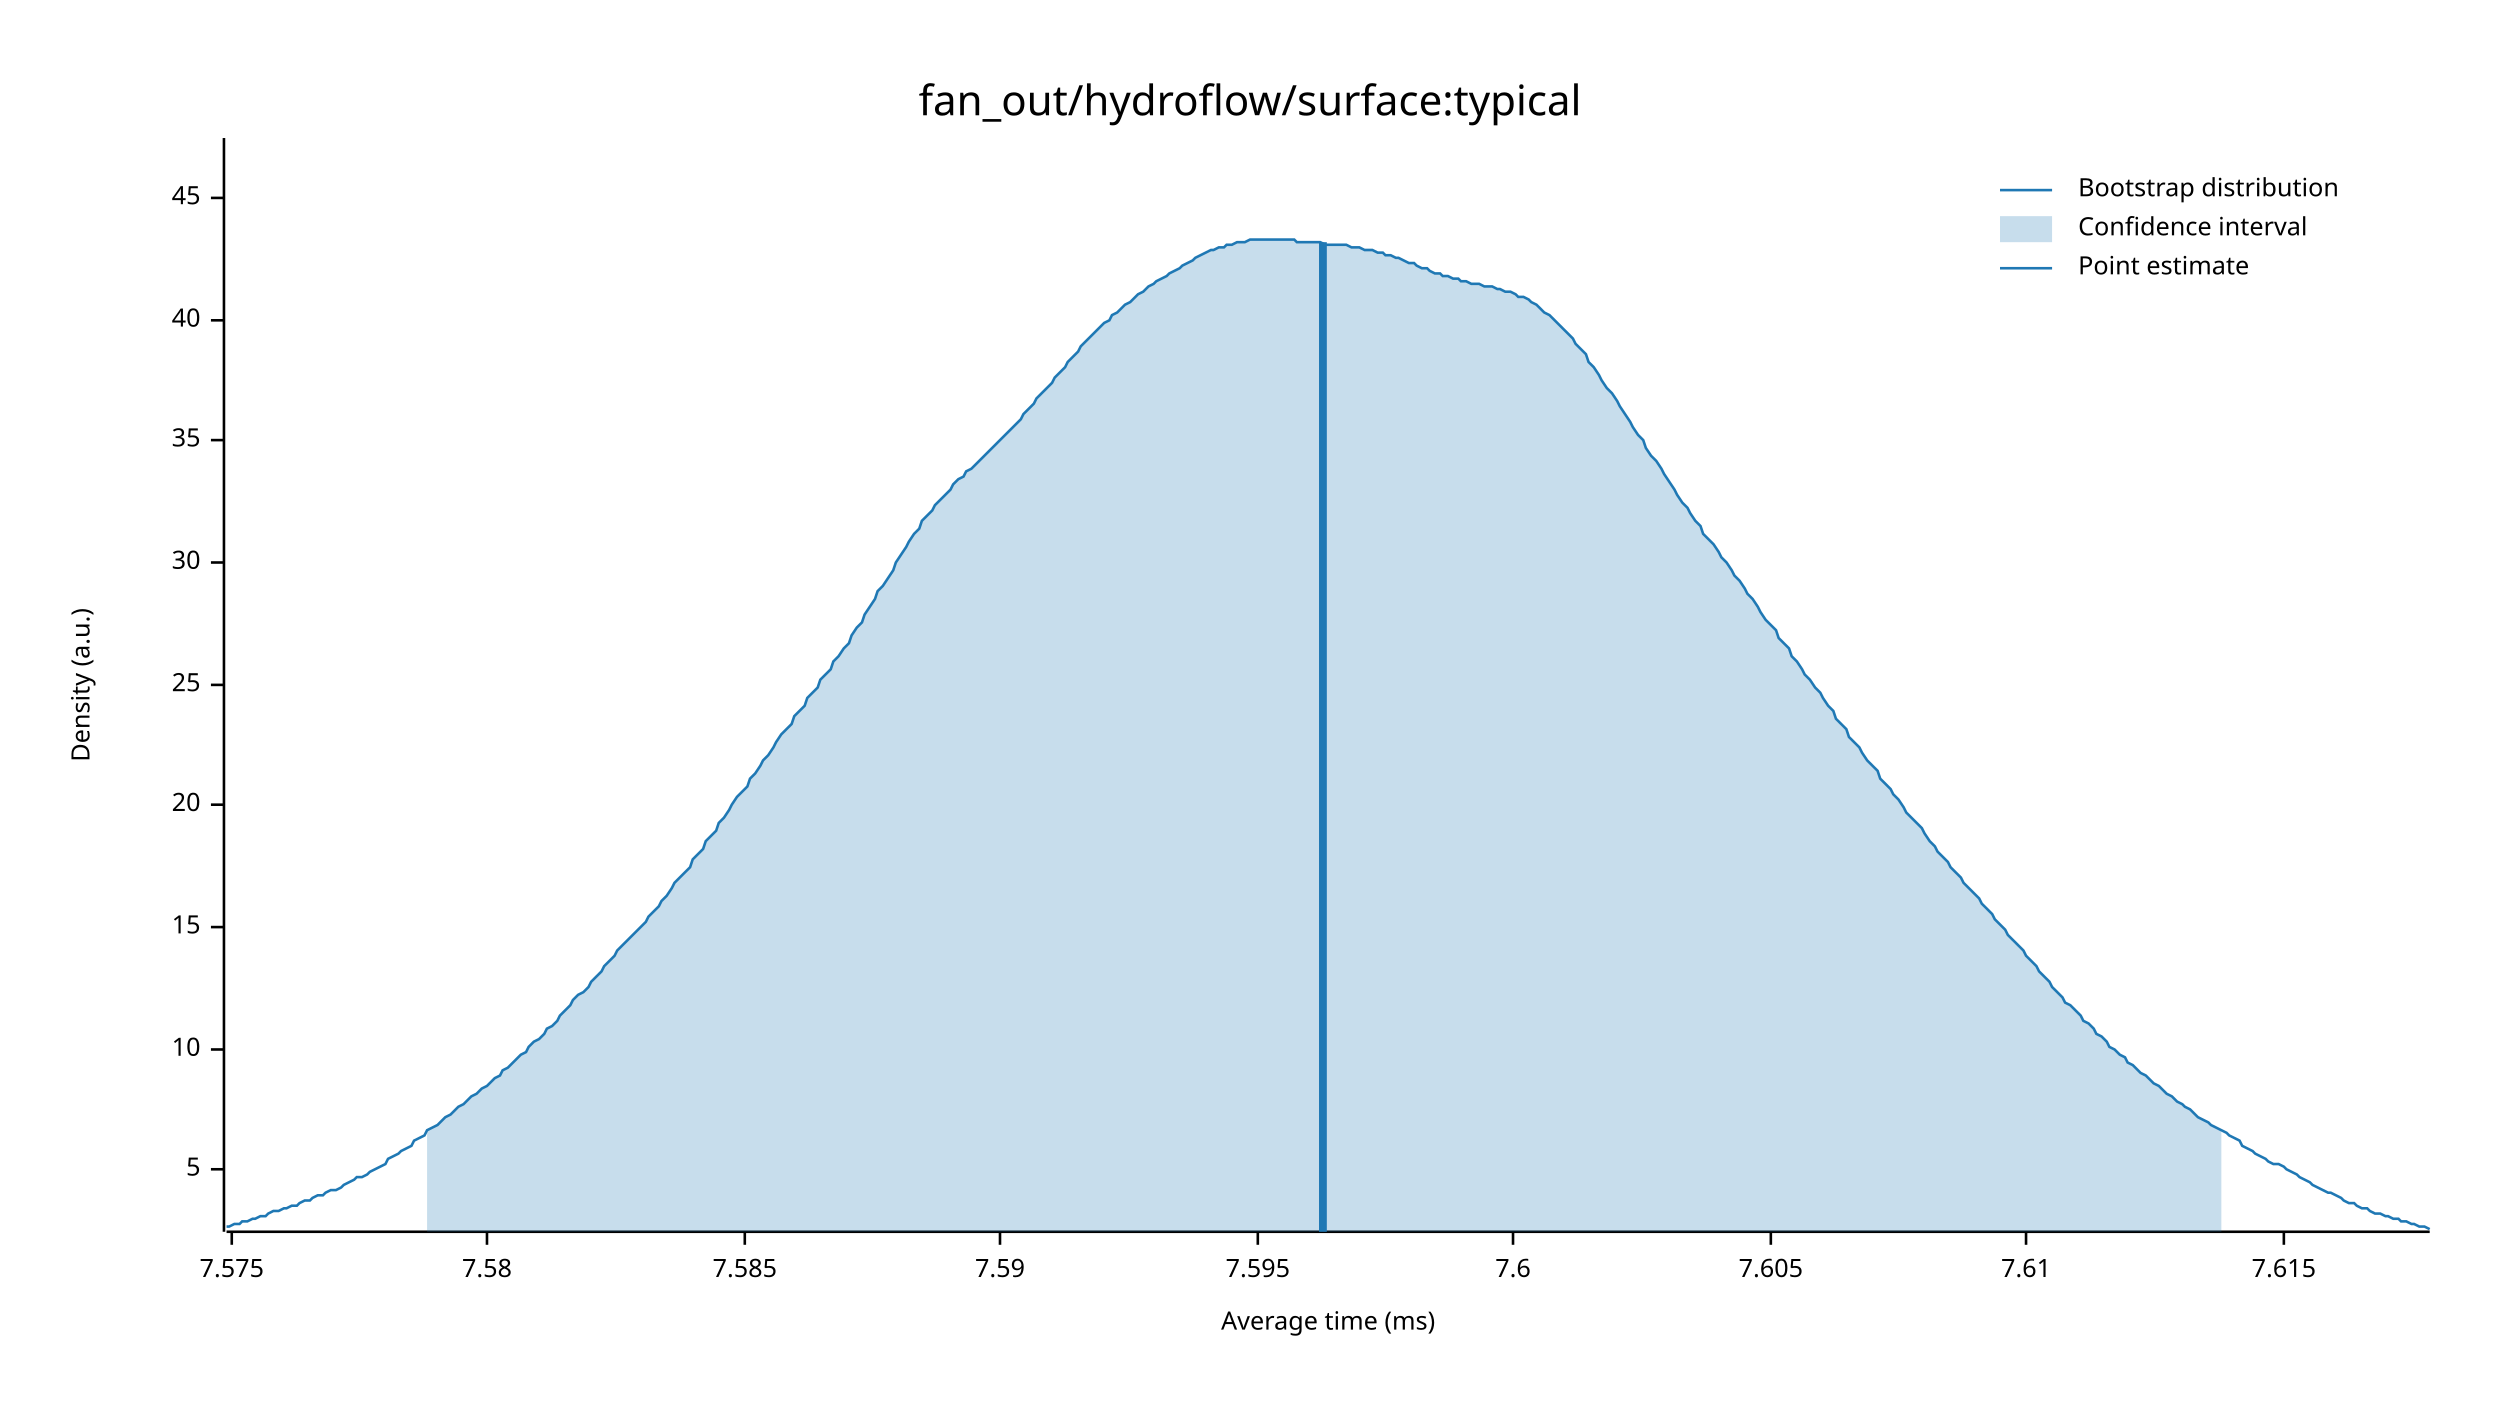
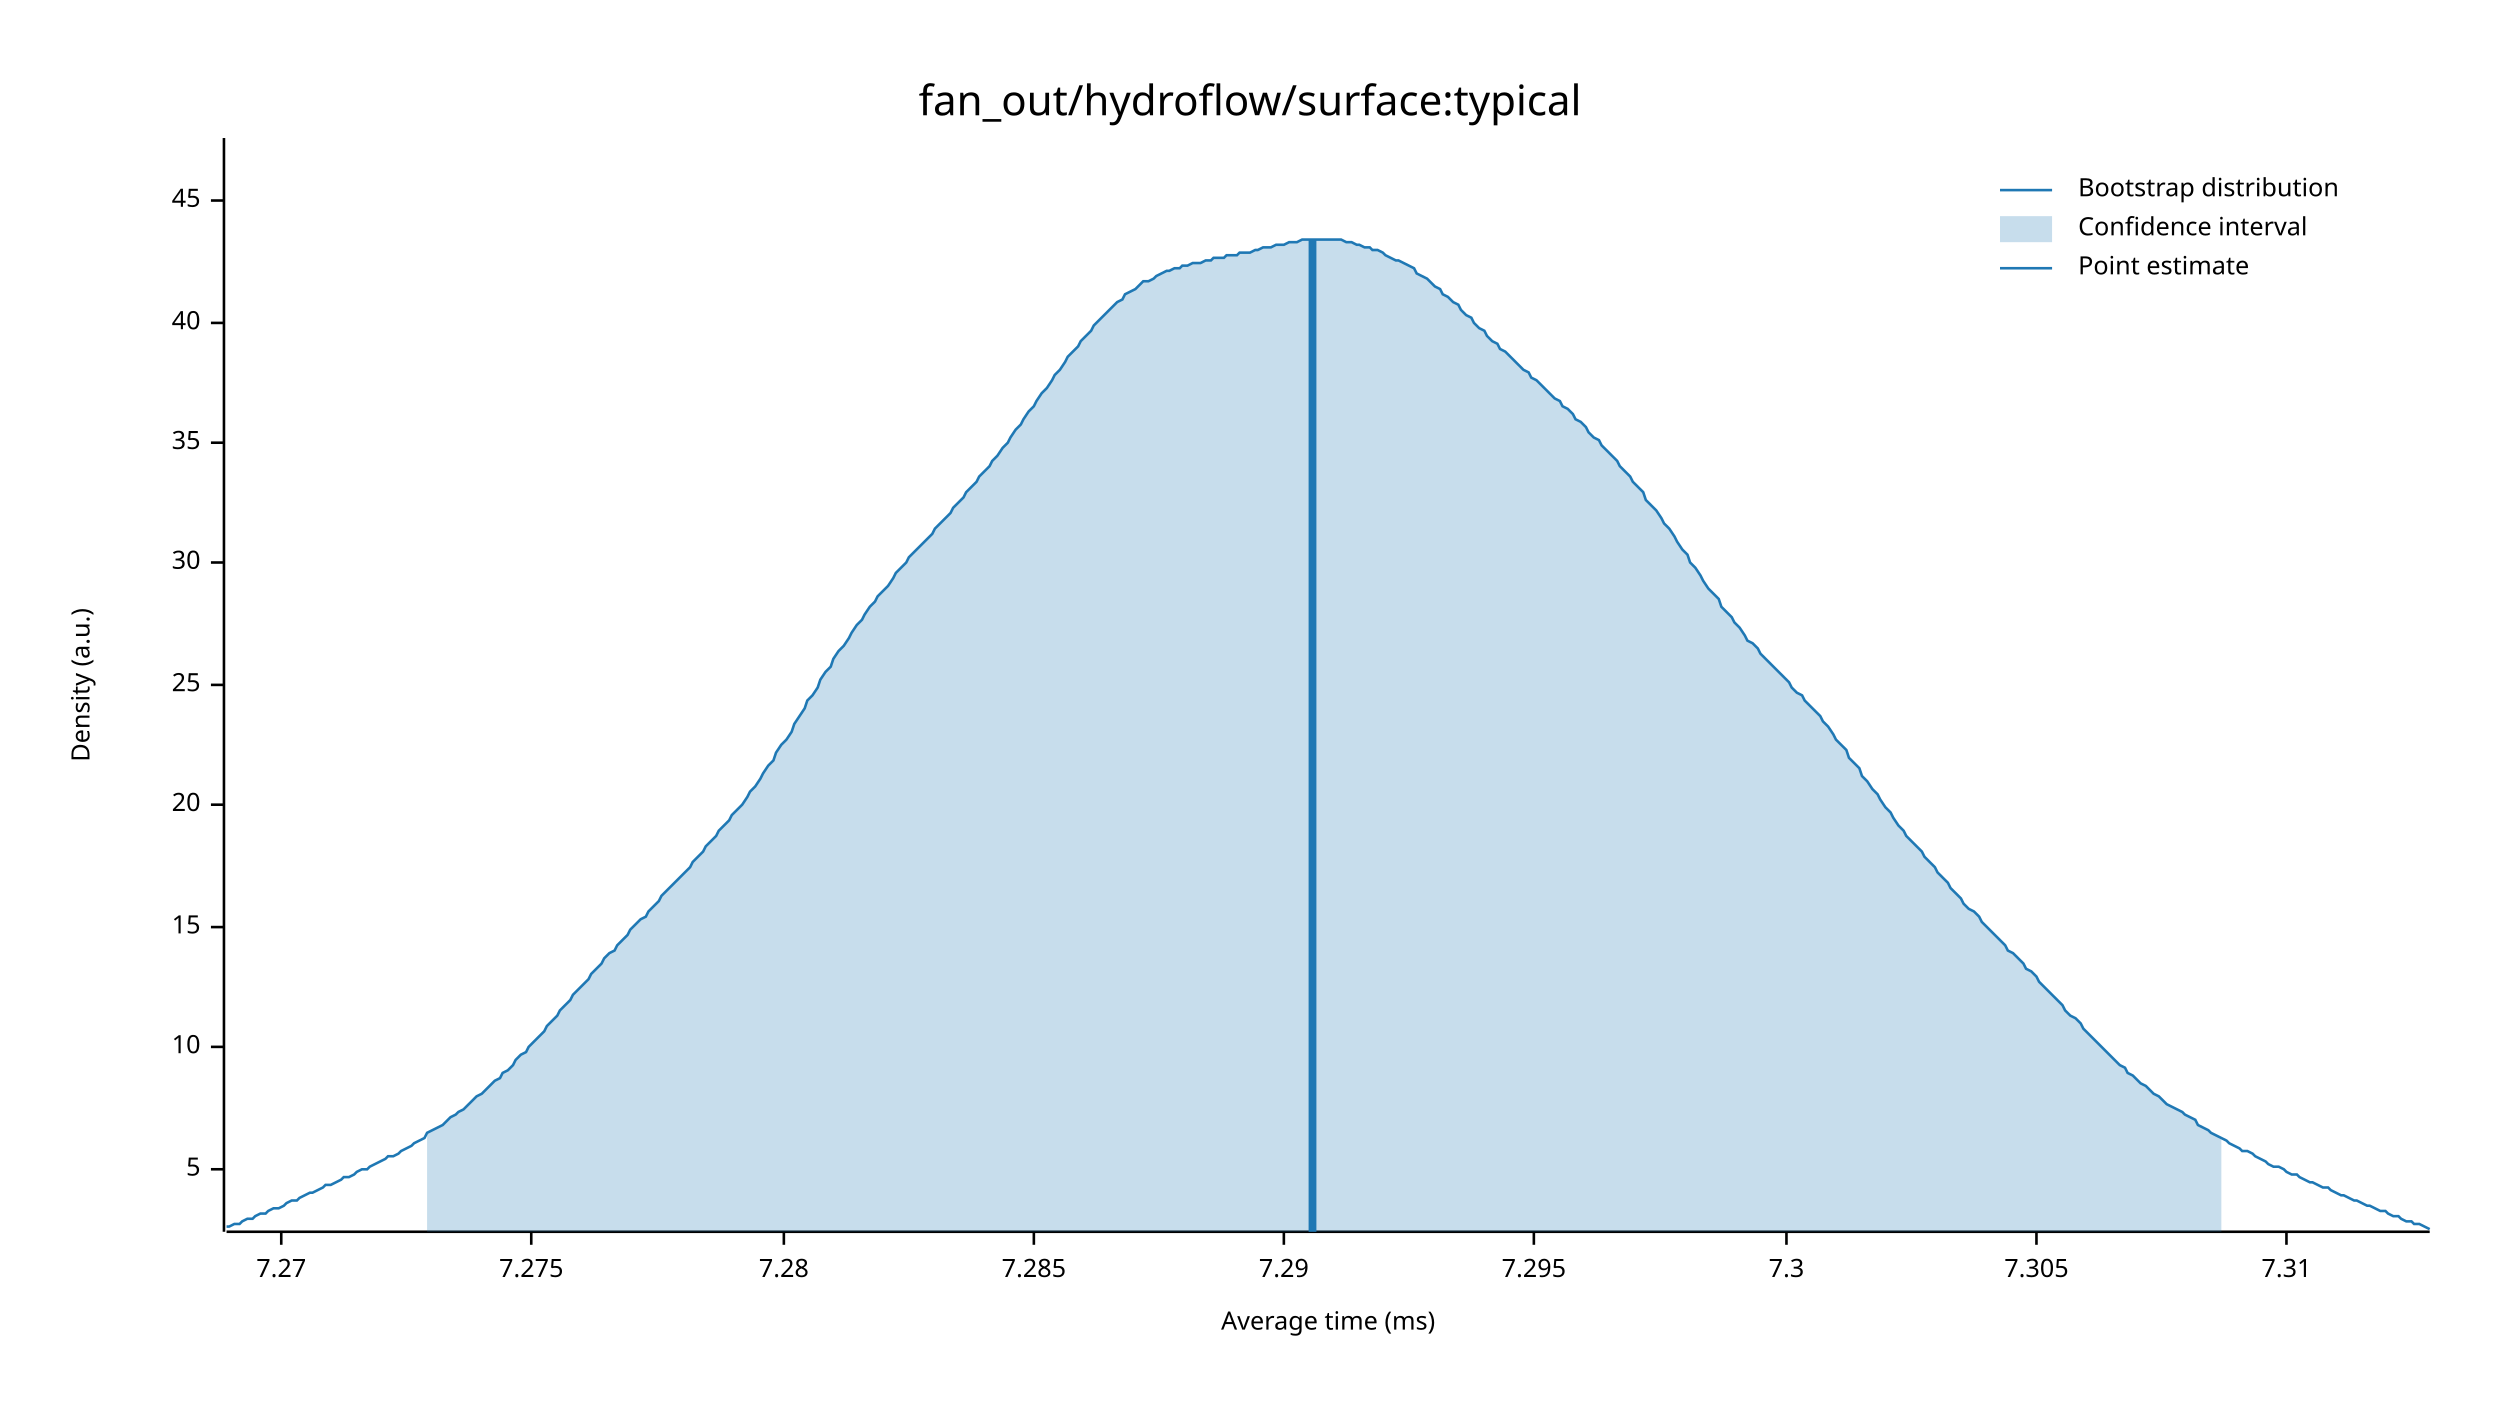
<svg xmlns="http://www.w3.org/2000/svg" width="960" height="540" viewBox="0 0 960 540">
  <text x="480" y="32" dy="0.76em" text-anchor="middle" font-family="sans-serif" font-size="16.129" opacity="1" fill="#000000">
fan_out/hydroflow/surface:typical
</text>
  <text x="27" y="263" dy="0.76em" text-anchor="middle" font-family="sans-serif" font-size="9.677" opacity="1" fill="#000000" transform="rotate(270, 27, 263)">
Density (a.u.)
</text>
  <text x="510" y="513" dy="-0.5ex" text-anchor="middle" font-family="sans-serif" font-size="9.677" opacity="1" fill="#000000">
Average time (ms)
</text>
  <polyline fill="none" opacity="1" stroke="#000000" stroke-width="1" points="86,53 86,473 " />
  <text x="77" y="449" dy="0.5ex" text-anchor="end" font-family="sans-serif" font-size="9.677" opacity="1" fill="#000000">
5
</text>
  <polyline fill="none" opacity="1" stroke="#000000" stroke-width="1" points="81,449 86,449 " />
-   <text x="77" y="403" dy="0.5ex" text-anchor="end" font-family="sans-serif" font-size="9.677" opacity="1" fill="#000000">
+   <text x="77" y="402" dy="0.5ex" text-anchor="end" font-family="sans-serif" font-size="9.677" opacity="1" fill="#000000">
10
</text>
-   <polyline fill="none" opacity="1" stroke="#000000" stroke-width="1" points="81,403 86,403 " />
+   <polyline fill="none" opacity="1" stroke="#000000" stroke-width="1" points="81,402 86,402 " />
  <text x="77" y="356" dy="0.5ex" text-anchor="end" font-family="sans-serif" font-size="9.677" opacity="1" fill="#000000">
15
</text>
  <polyline fill="none" opacity="1" stroke="#000000" stroke-width="1" points="81,356 86,356 " />
  <text x="77" y="309" dy="0.5ex" text-anchor="end" font-family="sans-serif" font-size="9.677" opacity="1" fill="#000000">
20
</text>
  <polyline fill="none" opacity="1" stroke="#000000" stroke-width="1" points="81,309 86,309 " />
  <text x="77" y="263" dy="0.5ex" text-anchor="end" font-family="sans-serif" font-size="9.677" opacity="1" fill="#000000">
25
</text>
  <polyline fill="none" opacity="1" stroke="#000000" stroke-width="1" points="81,263 86,263 " />
  <text x="77" y="216" dy="0.5ex" text-anchor="end" font-family="sans-serif" font-size="9.677" opacity="1" fill="#000000">
30
</text>
  <polyline fill="none" opacity="1" stroke="#000000" stroke-width="1" points="81,216 86,216 " />
-   <text x="77" y="169" dy="0.5ex" text-anchor="end" font-family="sans-serif" font-size="9.677" opacity="1" fill="#000000">
+   <text x="77" y="170" dy="0.5ex" text-anchor="end" font-family="sans-serif" font-size="9.677" opacity="1" fill="#000000">
35
</text>
-   <polyline fill="none" opacity="1" stroke="#000000" stroke-width="1" points="81,169 86,169 " />
-   <text x="77" y="123" dy="0.5ex" text-anchor="end" font-family="sans-serif" font-size="9.677" opacity="1" fill="#000000">
+   <polyline fill="none" opacity="1" stroke="#000000" stroke-width="1" points="81,170 86,170 " />
+   <text x="77" y="124" dy="0.5ex" text-anchor="end" font-family="sans-serif" font-size="9.677" opacity="1" fill="#000000">
40
</text>
-   <polyline fill="none" opacity="1" stroke="#000000" stroke-width="1" points="81,123 86,123 " />
-   <text x="77" y="76" dy="0.5ex" text-anchor="end" font-family="sans-serif" font-size="9.677" opacity="1" fill="#000000">
+   <polyline fill="none" opacity="1" stroke="#000000" stroke-width="1" points="81,124 86,124 " />
+   <text x="77" y="77" dy="0.5ex" text-anchor="end" font-family="sans-serif" font-size="9.677" opacity="1" fill="#000000">
45
</text>
-   <polyline fill="none" opacity="1" stroke="#000000" stroke-width="1" points="81,76 86,76 " />
+   <polyline fill="none" opacity="1" stroke="#000000" stroke-width="1" points="81,77 86,77 " />
  <polyline fill="none" opacity="1" stroke="#000000" stroke-width="1" points="87,473 933,473 " />
-   <text x="89" y="483" dy="0.76em" text-anchor="middle" font-family="sans-serif" font-size="9.677" opacity="1" fill="#000000">
- 7.575
+   <text x="108" y="483" dy="0.76em" text-anchor="middle" font-family="sans-serif" font-size="9.677" opacity="1" fill="#000000">
+ 7.27
</text>
-   <polyline fill="none" opacity="1" stroke="#000000" stroke-width="1" points="89,473 89,478 " />
-   <text x="187" y="483" dy="0.76em" text-anchor="middle" font-family="sans-serif" font-size="9.677" opacity="1" fill="#000000">
- 7.58
+   <polyline fill="none" opacity="1" stroke="#000000" stroke-width="1" points="108,473 108,478 " />
+   <text x="204" y="483" dy="0.76em" text-anchor="middle" font-family="sans-serif" font-size="9.677" opacity="1" fill="#000000">
+ 7.275
</text>
-   <polyline fill="none" opacity="1" stroke="#000000" stroke-width="1" points="187,473 187,478 " />
-   <text x="286" y="483" dy="0.76em" text-anchor="middle" font-family="sans-serif" font-size="9.677" opacity="1" fill="#000000">
- 7.585
+   <polyline fill="none" opacity="1" stroke="#000000" stroke-width="1" points="204,473 204,478 " />
+   <text x="301" y="483" dy="0.76em" text-anchor="middle" font-family="sans-serif" font-size="9.677" opacity="1" fill="#000000">
+ 7.28
</text>
-   <polyline fill="none" opacity="1" stroke="#000000" stroke-width="1" points="286,473 286,478 " />
-   <text x="384" y="483" dy="0.76em" text-anchor="middle" font-family="sans-serif" font-size="9.677" opacity="1" fill="#000000">
- 7.59
+   <polyline fill="none" opacity="1" stroke="#000000" stroke-width="1" points="301,473 301,478 " />
+   <text x="397" y="483" dy="0.76em" text-anchor="middle" font-family="sans-serif" font-size="9.677" opacity="1" fill="#000000">
+ 7.285
</text>
-   <polyline fill="none" opacity="1" stroke="#000000" stroke-width="1" points="384,473 384,478 " />
-   <text x="483" y="483" dy="0.76em" text-anchor="middle" font-family="sans-serif" font-size="9.677" opacity="1" fill="#000000">
- 7.595
+   <polyline fill="none" opacity="1" stroke="#000000" stroke-width="1" points="397,473 397,478 " />
+   <text x="493" y="483" dy="0.76em" text-anchor="middle" font-family="sans-serif" font-size="9.677" opacity="1" fill="#000000">
+ 7.29
</text>
-   <polyline fill="none" opacity="1" stroke="#000000" stroke-width="1" points="483,473 483,478 " />
-   <text x="581" y="483" dy="0.76em" text-anchor="middle" font-family="sans-serif" font-size="9.677" opacity="1" fill="#000000">
- 7.6
+   <polyline fill="none" opacity="1" stroke="#000000" stroke-width="1" points="493,473 493,478 " />
+   <text x="589" y="483" dy="0.76em" text-anchor="middle" font-family="sans-serif" font-size="9.677" opacity="1" fill="#000000">
+ 7.295
</text>
-   <polyline fill="none" opacity="1" stroke="#000000" stroke-width="1" points="581,473 581,478 " />
-   <text x="680" y="483" dy="0.76em" text-anchor="middle" font-family="sans-serif" font-size="9.677" opacity="1" fill="#000000">
- 7.605
+   <polyline fill="none" opacity="1" stroke="#000000" stroke-width="1" points="589,473 589,478 " />
+   <text x="686" y="483" dy="0.76em" text-anchor="middle" font-family="sans-serif" font-size="9.677" opacity="1" fill="#000000">
+ 7.3
</text>
-   <polyline fill="none" opacity="1" stroke="#000000" stroke-width="1" points="680,473 680,478 " />
-   <text x="778" y="483" dy="0.76em" text-anchor="middle" font-family="sans-serif" font-size="9.677" opacity="1" fill="#000000">
- 7.61
+   <polyline fill="none" opacity="1" stroke="#000000" stroke-width="1" points="686,473 686,478 " />
+   <text x="782" y="483" dy="0.76em" text-anchor="middle" font-family="sans-serif" font-size="9.677" opacity="1" fill="#000000">
+ 7.305
</text>
-   <polyline fill="none" opacity="1" stroke="#000000" stroke-width="1" points="778,473 778,478 " />
-   <text x="877" y="483" dy="0.76em" text-anchor="middle" font-family="sans-serif" font-size="9.677" opacity="1" fill="#000000">
- 7.615
+   <polyline fill="none" opacity="1" stroke="#000000" stroke-width="1" points="782,473 782,478 " />
+   <text x="878" y="483" dy="0.76em" text-anchor="middle" font-family="sans-serif" font-size="9.677" opacity="1" fill="#000000">
+ 7.31
</text>
-   <polyline fill="none" opacity="1" stroke="#000000" stroke-width="1" points="877,473 877,478 " />
-   <polyline fill="none" opacity="1" stroke="#1F78B4" stroke-width="1" points="87,471 88,471 90,470 92,470 93,469 95,469 97,468 98,468 100,467 102,467 103,466 105,465 107,465 109,464 110,464 112,463 114,463 115,462 117,461 119,461 120,460 122,459 124,459 125,458 127,457 129,457 131,456 132,455 134,454 136,453 137,452 139,452 141,451 142,450 144,449 146,448 148,447 149,445 151,444 153,443 154,442 156,441 158,440 159,438 161,437 163,436 164,434 166,433 168,432 170,430 171,429 173,428 175,426 176,425 178,424 180,422 181,421 183,420 185,418 187,417 188,416 190,414 192,413 193,411 195,410 197,408 198,407 200,405 202,404 203,402 205,400 207,399 209,397 210,395 212,394 214,392 215,390 217,388 219,386 220,384 222,382 224,381 226,379 227,377 229,375 231,373 232,371 234,369 236,367 237,365 239,363 241,361 242,360 244,358 246,356 248,354 249,352 251,350 253,348 254,346 256,344 258,341 259,339 261,337 263,335 265,333 266,330 268,328 270,326 271,323 273,321 275,319 276,316 278,314 280,311 281,309 283,306 285,304 287,302 288,299 290,297 292,294 293,292 295,290 297,287 298,285 300,282 302,280 304,278 305,275 307,273 309,271 310,268 312,266 314,264 315,261 317,259 319,257 320,254 322,252 324,249 326,247 327,244 329,241 331,239 332,236 334,233 336,230 337,227 339,225 341,222 343,219 344,216 346,213 348,210 349,208 351,205 353,203 354,200 356,198 358,196 359,194 361,192 363,190 365,188 366,186 368,184 370,183 371,181 373,180 375,178 376,177 378,175 380,173 381,172 383,170 385,168 387,166 388,165 390,163 392,161 393,159 395,157 397,155 398,153 400,151 402,149 404,147 405,145 407,143 409,141 410,139 412,137 414,135 415,133 417,131 419,129 420,128 422,126 424,124 426,123 427,121 429,120 431,118 432,117 434,116 436,114 437,113 439,112 441,110 443,109 444,108 446,107 448,106 449,105 451,104 453,103 454,102 456,101 458,100 459,99 461,98 463,97 465,96 466,96 468,95 470,95 471,94 473,94 475,93 476,93 478,93 480,92 482,92 483,92 485,92 487,92 488,92 490,92 492,92 493,92 495,92 497,92 498,93 500,93 502,93 504,93 505,93 507,93 509,94 510,94 512,94 514,94 515,94 517,94 519,95 521,95 522,95 524,96 526,96 527,96 529,97 531,97 532,98 534,98 536,99 537,99 539,100 541,101 543,101 544,102 546,103 548,103 549,104 551,105 553,105 554,106 556,106 558,107 560,107 561,108 563,108 565,109 566,109 568,109 570,110 571,110 573,110 575,111 576,111 578,112 580,112 582,113 583,114 585,114 587,115 588,116 590,117 592,119 593,120 595,121 597,123 599,125 600,126 602,128 604,130 605,132 607,134 609,136 610,139 612,141 614,144 615,146 617,149 619,151 621,154 622,156 624,159 626,162 627,164 629,167 631,169 632,172 634,175 636,177 638,180 639,182 641,185 643,188 644,190 646,193 648,195 649,197 651,200 653,202 654,205 656,207 658,209 660,212 661,214 663,216 665,219 666,221 668,223 670,226 671,228 673,230 675,233 676,235 678,238 680,240 682,242 683,245 685,247 687,249 688,252 690,254 692,257 693,259 695,261 697,264 699,266 700,268 702,271 704,273 705,276 707,278 709,280 710,283 712,285 714,287 715,289 717,292 719,294 721,296 722,299 724,301 726,303 727,305 729,307 731,310 732,312 734,314 736,316 738,318 739,320 741,323 743,325 744,327 746,329 748,331 749,333 751,335 753,337 754,339 756,341 758,343 760,345 761,347 763,349 765,351 766,353 768,355 770,357 771,359 773,361 775,363 777,365 778,367 780,369 782,371 783,373 785,375 787,377 788,379 790,381 792,383 793,385 795,386 797,388 799,390 800,392 802,393 804,395 805,397 807,398 809,400 810,402 812,403 814,405 816,406 817,408 819,409 821,411 822,412 824,413 826,415 827,416 829,417 831,419 832,420 834,421 836,423 838,424 839,425 841,426 843,428 844,429 846,430 848,431 849,432 851,433 853,434 855,435 856,436 858,437 860,438 861,440 863,441 865,442 866,443 868,444 870,445 871,446 873,447 875,447 877,448 878,449 880,450 882,451 883,452 885,453 887,454 888,455 890,456 892,457 894,458 895,458 897,459 899,460 900,461 902,462 904,462 905,463 907,464 909,464 910,465 912,466 914,466 916,467 917,467 919,468 921,468 922,469 924,469 926,470 927,470 929,471 931,471 933,472 " />
-   <polygon opacity="0.25" fill="#1F78B4" points="164,434 166,433 168,432 170,430 171,429 173,428 175,426 176,425 178,424 180,422 181,421 183,420 185,418 187,417 188,416 190,414 192,413 193,411 195,410 197,408 198,407 200,405 202,404 203,402 205,400 207,399 209,397 210,395 212,394 214,392 215,390 217,388 219,386 220,384 222,382 224,381 226,379 227,377 229,375 231,373 232,371 234,369 236,367 237,365 239,363 241,361 242,360 244,358 246,356 248,354 249,352 251,350 253,348 254,346 256,344 258,341 259,339 261,337 263,335 265,333 266,330 268,328 270,326 271,323 273,321 275,319 276,316 278,314 280,311 281,309 283,306 285,304 287,302 288,299 290,297 292,294 293,292 295,290 297,287 298,285 300,282 302,280 304,278 305,275 307,273 309,271 310,268 312,266 314,264 315,261 317,259 319,257 320,254 322,252 324,249 326,247 327,244 329,241 331,239 332,236 334,233 336,230 337,227 339,225 341,222 343,219 344,216 346,213 348,210 349,208 351,205 353,203 354,200 356,198 358,196 359,194 361,192 363,190 365,188 366,186 368,184 370,183 371,181 373,180 375,178 376,177 378,175 380,173 381,172 383,170 385,168 387,166 388,165 390,163 392,161 393,159 395,157 397,155 398,153 400,151 402,149 404,147 405,145 407,143 409,141 410,139 412,137 414,135 415,133 417,131 419,129 420,128 422,126 424,124 426,123 427,121 429,120 431,118 432,117 434,116 436,114 437,113 439,112 441,110 443,109 444,108 446,107 448,106 449,105 451,104 453,103 454,102 456,101 458,100 459,99 461,98 463,97 465,96 466,96 468,95 470,95 471,94 473,94 475,93 476,93 478,93 480,92 482,92 483,92 485,92 487,92 488,92 490,92 492,92 493,92 495,92 497,92 498,93 500,93 502,93 504,93 505,93 507,93 509,94 510,94 512,94 514,94 515,94 517,94 519,95 521,95 522,95 524,96 526,96 527,96 529,97 531,97 532,98 534,98 536,99 537,99 539,100 541,101 543,101 544,102 546,103 548,103 549,104 551,105 553,105 554,106 556,106 558,107 560,107 561,108 563,108 565,109 566,109 568,109 570,110 571,110 573,110 575,111 576,111 578,112 580,112 582,113 583,114 585,114 587,115 588,116 590,117 592,119 593,120 595,121 597,123 599,125 600,126 602,128 604,130 605,132 607,134 609,136 610,139 612,141 614,144 615,146 617,149 619,151 621,154 622,156 624,159 626,162 627,164 629,167 631,169 632,172 634,175 636,177 638,180 639,182 641,185 643,188 644,190 646,193 648,195 649,197 651,200 653,202 654,205 656,207 658,209 660,212 661,214 663,216 665,219 666,221 668,223 670,226 671,228 673,230 675,233 676,235 678,238 680,240 682,242 683,245 685,247 687,249 688,252 690,254 692,257 693,259 695,261 697,264 699,266 700,268 702,271 704,273 705,276 707,278 709,280 710,283 712,285 714,287 715,289 717,292 719,294 721,296 722,299 724,301 726,303 727,305 729,307 731,310 732,312 734,314 736,316 738,318 739,320 741,323 743,325 744,327 746,329 748,331 749,333 751,335 753,337 754,339 756,341 758,343 760,345 761,347 763,349 765,351 766,353 768,355 770,357 771,359 773,361 775,363 777,365 778,367 780,369 782,371 783,373 785,375 787,377 788,379 790,381 792,383 793,385 795,386 797,388 799,390 800,392 802,393 804,395 805,397 807,398 809,400 810,402 812,403 814,405 816,406 817,408 819,409 821,411 822,412 824,413 826,415 827,416 829,417 831,419 832,420 834,421 836,423 838,424 839,425 841,426 843,428 844,429 846,430 848,431 849,432 851,433 853,434 853,473 164,473 " />
-   <polyline fill="none" opacity="1" stroke="#1F78B4" stroke-width="3" points="508,473 508,93 " />
+   <polyline fill="none" opacity="1" stroke="#000000" stroke-width="1" points="878,473 878,478 " />
+   <polyline fill="none" opacity="1" stroke="#1F78B4" stroke-width="1" points="87,471 88,471 90,470 92,470 93,469 95,468 97,468 98,467 100,466 102,466 103,465 105,464 107,464 109,463 110,462 112,461 114,461 115,460 117,459 119,458 120,458 122,457 124,456 125,455 127,455 129,454 131,453 132,452 134,452 136,451 137,450 139,449 141,449 142,448 144,447 146,446 148,445 149,444 151,444 153,443 154,442 156,441 158,440 159,439 161,438 163,437 164,435 166,434 168,433 170,432 171,431 173,429 175,428 176,427 178,426 180,424 181,423 183,421 185,420 187,418 188,417 190,415 192,414 193,412 195,411 197,409 198,407 200,405 202,404 203,402 205,400 207,398 209,396 210,394 212,392 214,390 215,388 217,386 219,384 220,382 222,380 224,378 226,376 227,374 229,372 231,370 232,368 234,366 236,365 237,363 239,361 241,359 242,357 244,355 246,353 248,352 249,350 251,348 253,346 254,344 256,342 258,340 259,339 261,337 263,335 265,333 266,331 268,329 270,327 271,325 273,323 275,321 276,319 278,317 280,315 281,313 283,311 285,309 287,306 288,304 290,302 292,299 293,297 295,294 297,292 298,289 300,286 302,284 304,281 305,278 307,275 309,272 310,269 312,267 314,264 315,261 317,258 319,256 320,253 322,250 324,248 326,245 327,243 329,240 331,238 332,236 334,233 336,231 337,229 339,227 341,225 343,222 344,220 346,218 348,216 349,214 351,212 353,210 354,209 356,207 358,205 359,203 361,201 363,199 365,197 366,195 368,193 370,191 371,189 373,187 375,185 376,183 378,181 380,179 381,177 383,175 385,172 387,170 388,168 390,165 392,163 393,161 395,158 397,156 398,154 400,151 402,149 404,146 405,144 407,142 409,139 410,137 412,135 414,133 415,131 417,129 419,127 420,125 422,123 424,121 426,119 427,118 429,116 431,115 432,113 434,112 436,111 437,110 439,108 441,108 443,107 444,106 446,105 448,104 449,104 451,103 453,103 454,102 456,102 458,101 459,101 461,101 463,100 465,100 466,99 468,99 470,99 471,98 473,98 475,98 476,97 478,97 480,97 482,96 483,96 485,95 487,95 488,95 490,94 492,94 493,94 495,93 497,93 498,93 500,92 502,92 504,92 505,92 507,92 509,92 510,92 512,92 514,92 515,92 517,93 519,93 521,94 522,94 524,95 526,95 527,96 529,96 531,97 532,98 534,99 536,100 537,100 539,101 541,102 543,103 544,105 546,106 548,107 549,108 551,110 553,111 554,113 556,114 558,116 560,117 561,119 563,121 565,122 566,124 568,126 570,127 571,129 573,131 575,132 576,134 578,135 580,137 582,139 583,140 585,142 587,143 588,145 590,146 592,148 593,149 595,151 597,153 599,154 600,156 602,157 604,159 605,161 607,162 609,164 610,166 612,168 614,169 615,171 617,173 619,175 621,177 622,179 624,181 626,183 627,185 629,187 631,189 632,192 634,194 636,196 638,199 639,201 641,203 643,206 644,208 646,211 648,213 649,216 651,218 653,221 654,223 656,226 658,228 660,230 661,233 663,235 665,237 666,239 668,241 670,244 671,246 673,247 675,249 676,251 678,253 680,255 682,257 683,258 685,260 687,262 688,264 690,266 692,267 693,269 695,271 697,273 699,275 700,277 702,279 704,282 705,284 707,286 709,288 710,291 712,293 714,295 715,298 717,300 719,303 721,305 722,307 724,310 726,312 727,314 729,317 731,319 732,321 734,323 736,325 738,327 739,329 741,331 743,333 744,335 746,337 748,339 749,341 751,343 753,345 754,347 756,349 758,350 760,352 761,354 763,356 765,358 766,359 768,361 770,363 771,365 773,366 775,368 777,370 778,372 780,373 782,375 783,377 785,379 787,381 788,382 790,384 792,386 793,388 795,390 797,391 799,393 800,395 802,397 804,399 805,400 807,402 809,404 810,405 812,407 814,409 816,410 817,412 819,413 821,415 822,416 824,417 826,419 827,420 829,421 831,423 832,424 834,425 836,426 838,427 839,428 841,429 843,430 844,432 846,433 848,434 849,435 851,436 853,437 855,438 856,439 858,440 860,441 861,442 863,442 865,443 866,444 868,445 870,446 871,447 873,448 875,448 877,449 878,450 880,451 882,451 883,452 885,453 887,454 888,454 890,455 892,456 894,456 895,457 897,458 899,459 900,459 902,460 904,461 905,461 907,462 909,463 910,463 912,464 914,465 916,465 917,466 919,467 921,467 922,468 924,469 926,469 927,470 929,470 931,471 933,472 " />
+   <polygon opacity="0.25" fill="#1F78B4" points="164,435 166,434 168,433 170,432 171,431 173,429 175,428 176,427 178,426 180,424 181,423 183,421 185,420 187,418 188,417 190,415 192,414 193,412 195,411 197,409 198,407 200,405 202,404 203,402 205,400 207,398 209,396 210,394 212,392 214,390 215,388 217,386 219,384 220,382 222,380 224,378 226,376 227,374 229,372 231,370 232,368 234,366 236,365 237,363 239,361 241,359 242,357 244,355 246,353 248,352 249,350 251,348 253,346 254,344 256,342 258,340 259,339 261,337 263,335 265,333 266,331 268,329 270,327 271,325 273,323 275,321 276,319 278,317 280,315 281,313 283,311 285,309 287,306 288,304 290,302 292,299 293,297 295,294 297,292 298,289 300,286 302,284 304,281 305,278 307,275 309,272 310,269 312,267 314,264 315,261 317,258 319,256 320,253 322,250 324,248 326,245 327,243 329,240 331,238 332,236 334,233 336,231 337,229 339,227 341,225 343,222 344,220 346,218 348,216 349,214 351,212 353,210 354,209 356,207 358,205 359,203 361,201 363,199 365,197 366,195 368,193 370,191 371,189 373,187 375,185 376,183 378,181 380,179 381,177 383,175 385,172 387,170 388,168 390,165 392,163 393,161 395,158 397,156 398,154 400,151 402,149 404,146 405,144 407,142 409,139 410,137 412,135 414,133 415,131 417,129 419,127 420,125 422,123 424,121 426,119 427,118 429,116 431,115 432,113 434,112 436,111 437,110 439,108 441,108 443,107 444,106 446,105 448,104 449,104 451,103 453,103 454,102 456,102 458,101 459,101 461,101 463,100 465,100 466,99 468,99 470,99 471,98 473,98 475,98 476,97 478,97 480,97 482,96 483,96 485,95 487,95 488,95 490,94 492,94 493,94 495,93 497,93 498,93 500,92 502,92 504,92 505,92 507,92 509,92 510,92 512,92 514,92 515,92 517,93 519,93 521,94 522,94 524,95 526,95 527,96 529,96 531,97 532,98 534,99 536,100 537,100 539,101 541,102 543,103 544,105 546,106 548,107 549,108 551,110 553,111 554,113 556,114 558,116 560,117 561,119 563,121 565,122 566,124 568,126 570,127 571,129 573,131 575,132 576,134 578,135 580,137 582,139 583,140 585,142 587,143 588,145 590,146 592,148 593,149 595,151 597,153 599,154 600,156 602,157 604,159 605,161 607,162 609,164 610,166 612,168 614,169 615,171 617,173 619,175 621,177 622,179 624,181 626,183 627,185 629,187 631,189 632,192 634,194 636,196 638,199 639,201 641,203 643,206 644,208 646,211 648,213 649,216 651,218 653,221 654,223 656,226 658,228 660,230 661,233 663,235 665,237 666,239 668,241 670,244 671,246 673,247 675,249 676,251 678,253 680,255 682,257 683,258 685,260 687,262 688,264 690,266 692,267 693,269 695,271 697,273 699,275 700,277 702,279 704,282 705,284 707,286 709,288 710,291 712,293 714,295 715,298 717,300 719,303 721,305 722,307 724,310 726,312 727,314 729,317 731,319 732,321 734,323 736,325 738,327 739,329 741,331 743,333 744,335 746,337 748,339 749,341 751,343 753,345 754,347 756,349 758,350 760,352 761,354 763,356 765,358 766,359 768,361 770,363 771,365 773,366 775,368 777,370 778,372 780,373 782,375 783,377 785,379 787,381 788,382 790,384 792,386 793,388 795,390 797,391 799,393 800,395 802,397 804,399 805,400 807,402 809,404 810,405 812,407 814,409 816,410 817,412 819,413 821,415 822,416 824,417 826,419 827,420 829,421 831,423 832,424 834,425 836,426 838,427 839,428 841,429 843,430 844,432 846,433 848,434 849,435 851,436 853,437 853,473 164,473 " />
+   <polyline fill="none" opacity="1" stroke="#1F78B4" stroke-width="3" points="504,473 504,92 " />
  <text x="798" y="68" dy="0.76em" text-anchor="start" font-family="sans-serif" font-size="9.677" opacity="1" fill="#000000">
Bootstrap distribution
</text>
  <text x="798" y="83" dy="0.76em" text-anchor="start" font-family="sans-serif" font-size="9.677" opacity="1" fill="#000000">
Confidence interval
</text>
  <text x="798" y="98" dy="0.76em" text-anchor="start" font-family="sans-serif" font-size="9.677" opacity="1" fill="#000000">
Point estimate
</text>
  <polyline fill="none" opacity="1" stroke="#1F78B4" stroke-width="1" points="768,73 788,73 " />
  <rect x="768" y="83" width="20" height="10" opacity="0.25" fill="#1F78B4" stroke="none" />
  <polyline fill="none" opacity="1" stroke="#1F78B4" stroke-width="1" points="768,103 788,103 " />
</svg>
